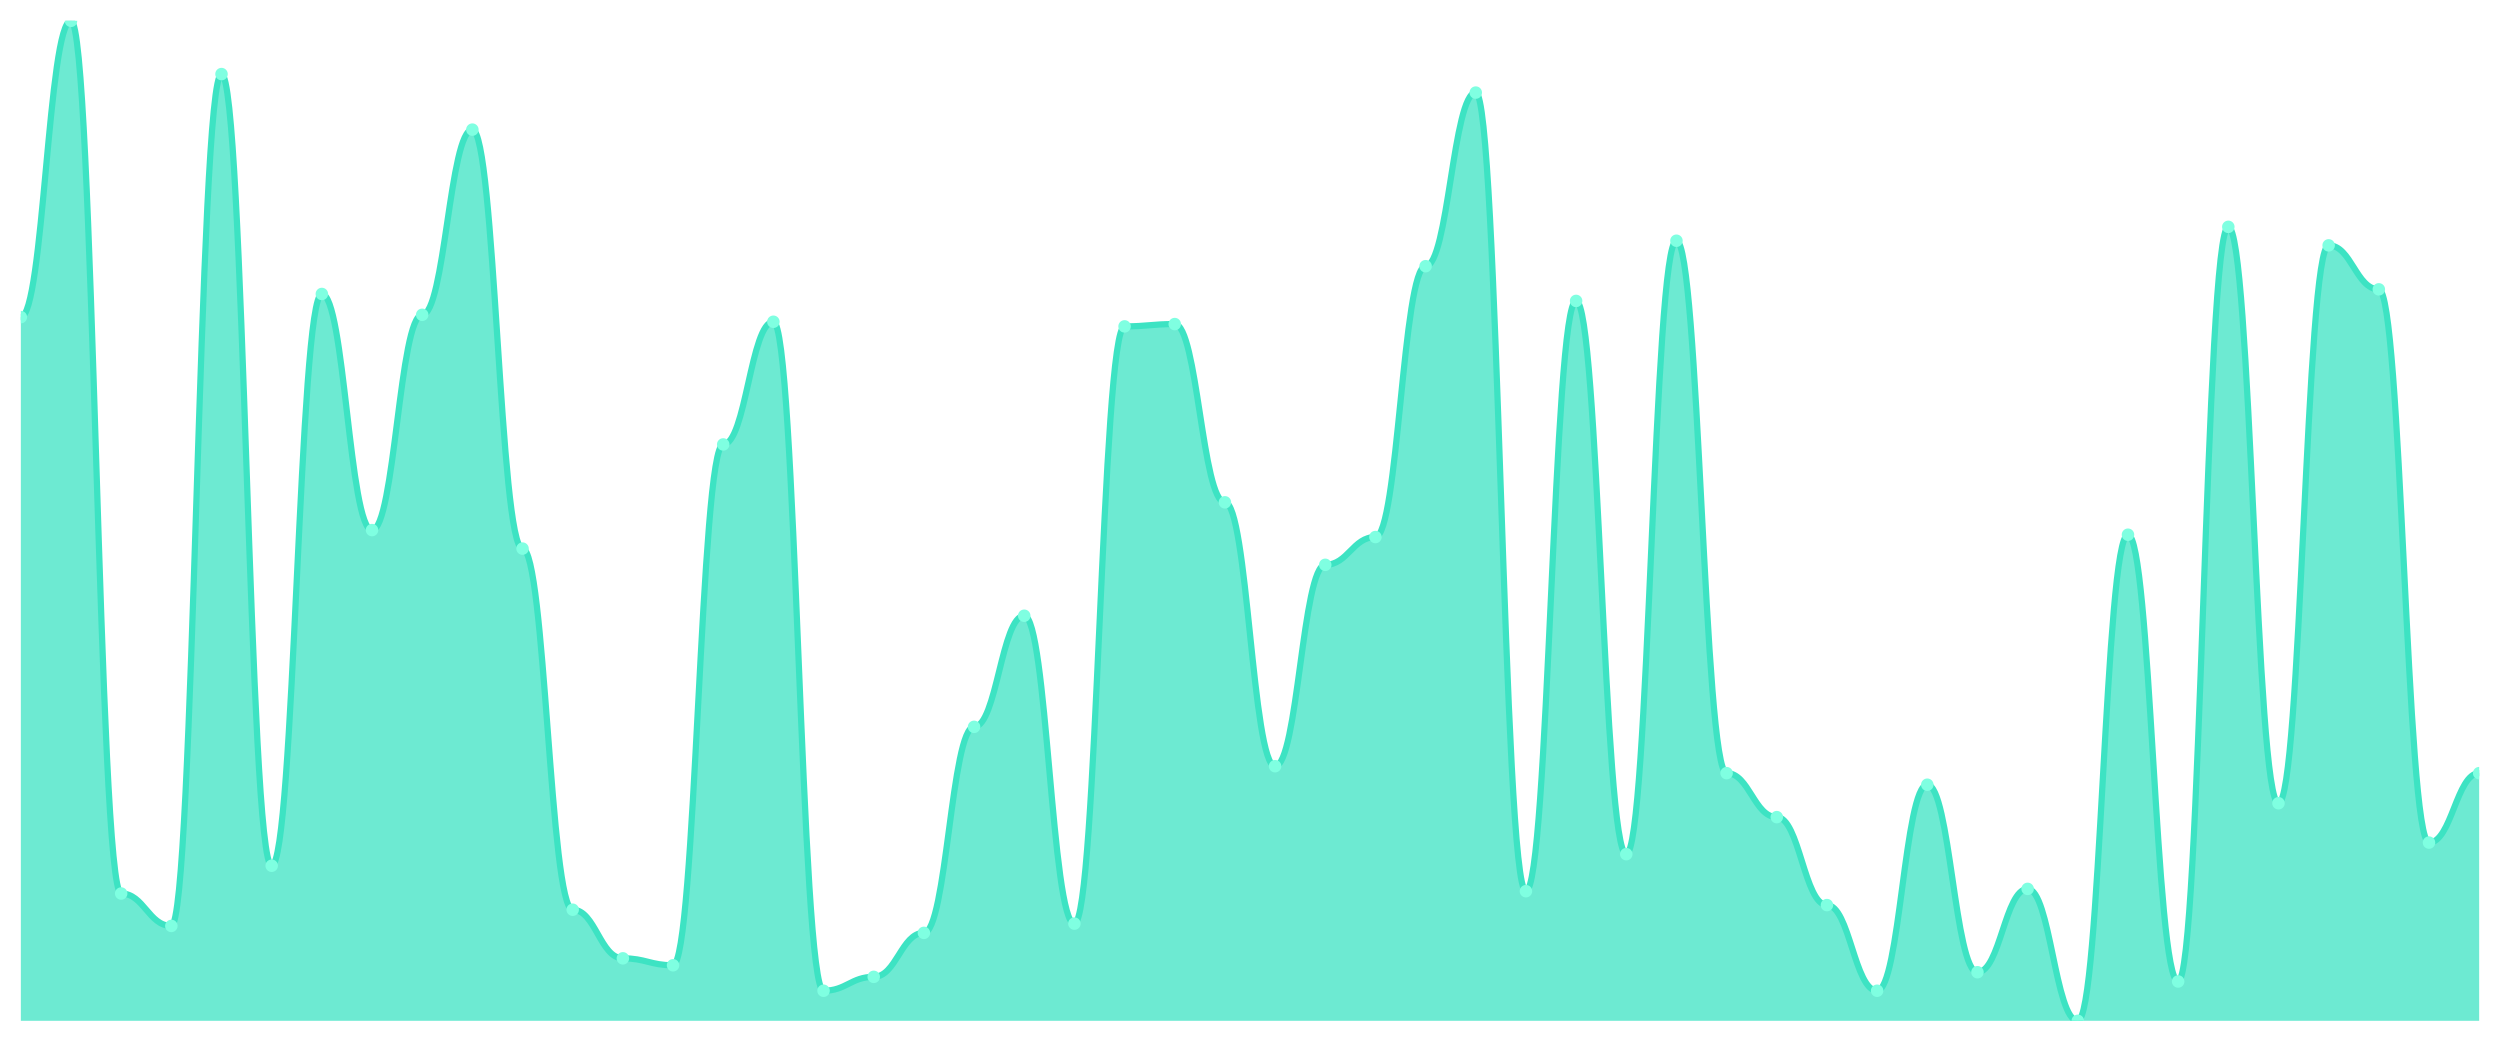
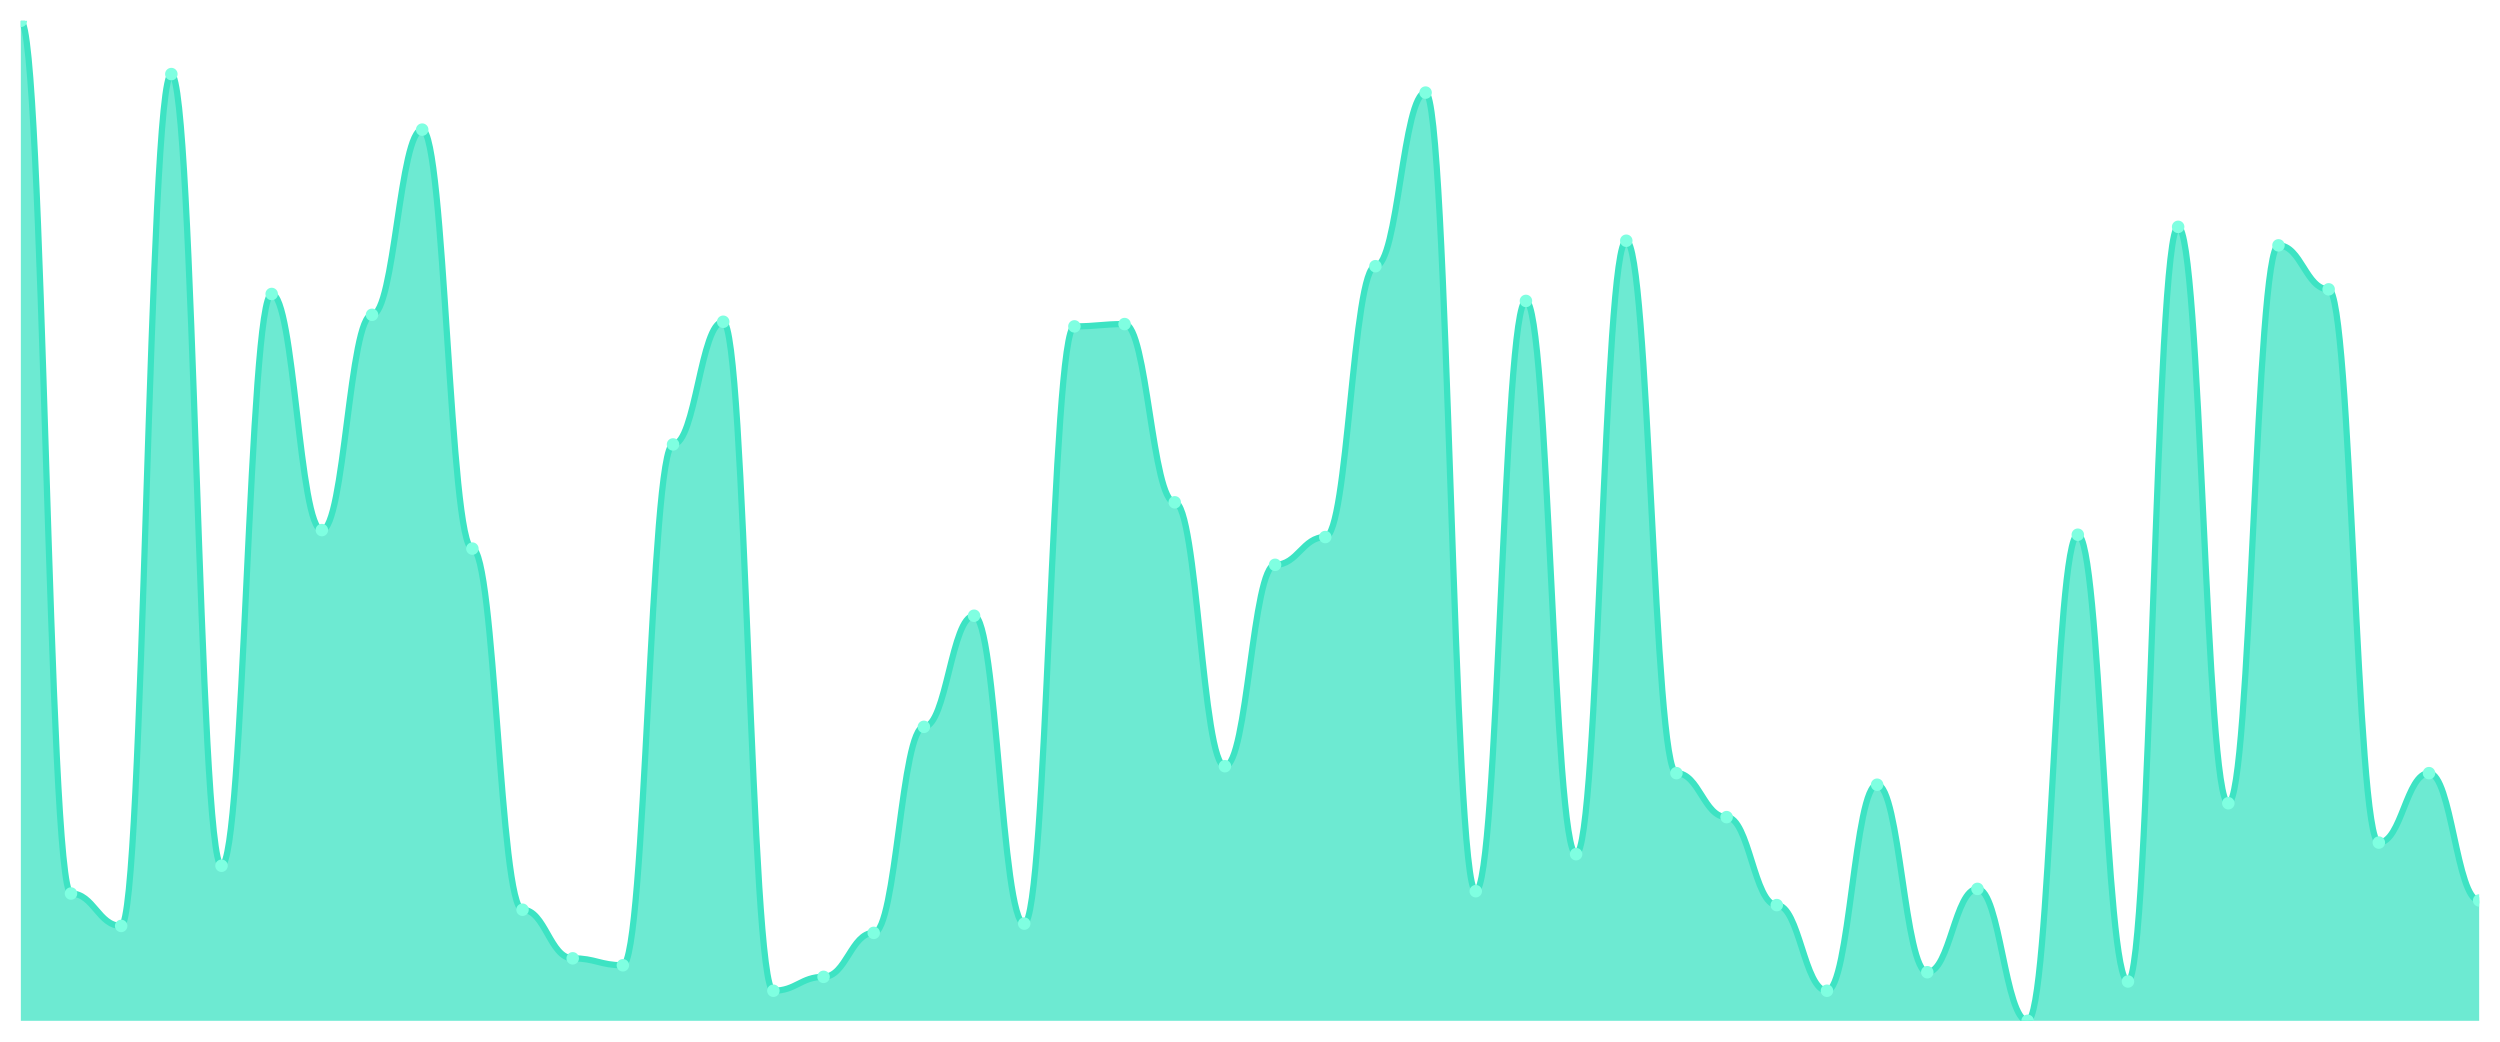
<svg xmlns="http://www.w3.org/2000/svg" viewBox="0 0 1200 500" width="1200" height="500">
  <defs>
    <clipPath id="c">
      <rect x="10" y="10" width="1180" height="480" />
    </clipPath>
  </defs>
  <rect width="1200" height="500" fill="none" />
  <g clip-path="url(#c)">
-     <path d="M 10,490 L 10,152.222 C 20.837,152.222 23.245,10 34.082,10 C 44.918,10 47.327,428.889 58.163,428.889 C 69,428.889 71.408,444.444 82.245,444.444 C 93.082,444.444 95.49,35.556 106.327,35.556 C 117.163,35.556 119.571,415.556 130.408,415.556 C 141.245,415.556 143.653,141.111 154.49,141.111 C 165.327,141.111 167.735,254.444 178.571,254.444 C 189.408,254.444 191.816,151.111 202.653,151.111 C 213.49,151.111 215.898,62.222 226.735,62.222 C 237.571,62.222 239.98,263.333 250.816,263.333 C 261.653,263.333 264.061,436.667 274.898,436.667 C 285.735,436.667 288.143,460 298.98,460 C 309.816,460 312.224,463.333 323.061,463.333 C 333.898,463.333 336.306,213.333 347.143,213.333 C 357.98,213.333 360.388,154.444 371.224,154.444 C 382.061,154.444 384.469,475.556 395.306,475.556 C 406.143,475.556 408.551,468.889 419.388,468.889 C 430.224,468.889 432.633,447.778 443.469,447.778 C 454.306,447.778 456.714,348.889 467.551,348.889 C 478.388,348.889 480.796,295.556 491.633,295.556 C 502.469,295.556 504.878,443.333 515.714,443.333 C 526.551,443.333 528.959,156.667 539.796,156.667 C 550.633,156.667 553.041,155.556 563.878,155.556 C 574.714,155.556 577.122,241.111 587.959,241.111 C 598.796,241.111 601.204,367.778 612.041,367.778 C 622.878,367.778 625.286,271.111 636.122,271.111 C 646.959,271.111 649.367,257.778 660.204,257.778 C 671.041,257.778 673.449,127.778 684.286,127.778 C 695.122,127.778 697.531,44.444 708.367,44.444 C 719.204,44.444 721.612,427.778 732.449,427.778 C 743.286,427.778 745.694,144.444 756.531,144.444 C 767.367,144.444 769.776,410 780.612,410 C 791.449,410 793.857,115.556 804.694,115.556 C 815.531,115.556 817.939,371.111 828.776,371.111 C 839.612,371.111 842.02,392.222 852.857,392.222 C 863.694,392.222 866.102,434.444 876.939,434.444 C 887.776,434.444 890.184,475.556 901.02,475.556 C 911.857,475.556 914.265,376.667 925.102,376.667 C 935.939,376.667 938.347,466.667 949.184,466.667 C 960.02,466.667 962.429,426.667 973.265,426.667 C 984.102,426.667 986.51,490 997.347,490 C 1008.184,490 1010.592,256.667 1021.429,256.667 C 1032.265,256.667 1034.673,471.111 1045.51,471.111 C 1056.347,471.111 1058.755,108.889 1069.592,108.889 C 1080.429,108.889 1082.837,385.556 1093.673,385.556 C 1104.51,385.556 1106.918,117.778 1117.755,117.778 C 1128.592,117.778 1131,138.889 1141.837,138.889 C 1152.673,138.889 1155.082,404.444 1165.918,404.444 C 1176.755,404.444 1179.163,371.111 1190,371.111 L 1190,490 Z" fill="rgba(61,227,195,0.75)" />
-     <path d="M 10,152.222 C 20.837,152.222 23.245,10 34.082,10 C 44.918,10 47.327,428.889 58.163,428.889 C 69,428.889 71.408,444.444 82.245,444.444 C 93.082,444.444 95.49,35.556 106.327,35.556 C 117.163,35.556 119.571,415.556 130.408,415.556 C 141.245,415.556 143.653,141.111 154.49,141.111 C 165.327,141.111 167.735,254.444 178.571,254.444 C 189.408,254.444 191.816,151.111 202.653,151.111 C 213.49,151.111 215.898,62.222 226.735,62.222 C 237.571,62.222 239.98,263.333 250.816,263.333 C 261.653,263.333 264.061,436.667 274.898,436.667 C 285.735,436.667 288.143,460 298.98,460 C 309.816,460 312.224,463.333 323.061,463.333 C 333.898,463.333 336.306,213.333 347.143,213.333 C 357.98,213.333 360.388,154.444 371.224,154.444 C 382.061,154.444 384.469,475.556 395.306,475.556 C 406.143,475.556 408.551,468.889 419.388,468.889 C 430.224,468.889 432.633,447.778 443.469,447.778 C 454.306,447.778 456.714,348.889 467.551,348.889 C 478.388,348.889 480.796,295.556 491.633,295.556 C 502.469,295.556 504.878,443.333 515.714,443.333 C 526.551,443.333 528.959,156.667 539.796,156.667 C 550.633,156.667 553.041,155.556 563.878,155.556 C 574.714,155.556 577.122,241.111 587.959,241.111 C 598.796,241.111 601.204,367.778 612.041,367.778 C 622.878,367.778 625.286,271.111 636.122,271.111 C 646.959,271.111 649.367,257.778 660.204,257.778 C 671.041,257.778 673.449,127.778 684.286,127.778 C 695.122,127.778 697.531,44.444 708.367,44.444 C 719.204,44.444 721.612,427.778 732.449,427.778 C 743.286,427.778 745.694,144.444 756.531,144.444 C 767.367,144.444 769.776,410 780.612,410 C 791.449,410 793.857,115.556 804.694,115.556 C 815.531,115.556 817.939,371.111 828.776,371.111 C 839.612,371.111 842.02,392.222 852.857,392.222 C 863.694,392.222 866.102,434.444 876.939,434.444 C 887.776,434.444 890.184,475.556 901.02,475.556 C 911.857,475.556 914.265,376.667 925.102,376.667 C 935.939,376.667 938.347,466.667 949.184,466.667 C 960.02,466.667 962.429,426.667 973.265,426.667 C 984.102,426.667 986.51,490 997.347,490 C 1008.184,490 1010.592,256.667 1021.429,256.667 C 1032.265,256.667 1034.673,471.111 1045.51,471.111 C 1056.347,471.111 1058.755,108.889 1069.592,108.889 C 1080.429,108.889 1082.837,385.556 1093.673,385.556 C 1104.51,385.556 1106.918,117.778 1117.755,117.778 C 1128.592,117.778 1131,138.889 1141.837,138.889 C 1152.673,138.889 1155.082,404.444 1165.918,404.444 C 1176.755,404.444 1179.163,371.111 1190,371.111" fill="none" stroke="#3de3c3" stroke-width="3" stroke-linecap="round" stroke-linejoin="round" />
-     <circle cx="10" cy="152.222" r="3" fill="#7fffe1" />
-     <circle cx="34.082" cy="10" r="3" fill="#7fffe1" />
-     <circle cx="58.163" cy="428.889" r="3" fill="#7fffe1" />
-     <circle cx="82.245" cy="444.444" r="3" fill="#7fffe1" />
-     <circle cx="106.327" cy="35.556" r="3" fill="#7fffe1" />
-     <circle cx="130.408" cy="415.556" r="3" fill="#7fffe1" />
-     <circle cx="154.49" cy="141.111" r="3" fill="#7fffe1" />
-     <circle cx="178.571" cy="254.444" r="3" fill="#7fffe1" />
-     <circle cx="202.653" cy="151.111" r="3" fill="#7fffe1" />
-     <circle cx="226.735" cy="62.222" r="3" fill="#7fffe1" />
-     <circle cx="250.816" cy="263.333" r="3" fill="#7fffe1" />
-     <circle cx="274.898" cy="436.667" r="3" fill="#7fffe1" />
-     <circle cx="298.98" cy="460" r="3" fill="#7fffe1" />
-     <circle cx="323.061" cy="463.333" r="3" fill="#7fffe1" />
-     <circle cx="347.143" cy="213.333" r="3" fill="#7fffe1" />
-     <circle cx="371.224" cy="154.444" r="3" fill="#7fffe1" />
-     <circle cx="395.306" cy="475.556" r="3" fill="#7fffe1" />
-     <circle cx="419.388" cy="468.889" r="3" fill="#7fffe1" />
-     <circle cx="443.469" cy="447.778" r="3" fill="#7fffe1" />
-     <circle cx="467.551" cy="348.889" r="3" fill="#7fffe1" />
-     <circle cx="491.633" cy="295.556" r="3" fill="#7fffe1" />
-     <circle cx="515.714" cy="443.333" r="3" fill="#7fffe1" />
-     <circle cx="539.796" cy="156.667" r="3" fill="#7fffe1" />
-     <circle cx="563.878" cy="155.556" r="3" fill="#7fffe1" />
-     <circle cx="587.959" cy="241.111" r="3" fill="#7fffe1" />
-     <circle cx="612.041" cy="367.778" r="3" fill="#7fffe1" />
-     <circle cx="636.122" cy="271.111" r="3" fill="#7fffe1" />
-     <circle cx="660.204" cy="257.778" r="3" fill="#7fffe1" />
-     <circle cx="684.286" cy="127.778" r="3" fill="#7fffe1" />
-     <circle cx="708.367" cy="44.444" r="3" fill="#7fffe1" />
-     <circle cx="732.449" cy="427.778" r="3" fill="#7fffe1" />
-     <circle cx="756.531" cy="144.444" r="3" fill="#7fffe1" />
-     <circle cx="780.612" cy="410" r="3" fill="#7fffe1" />
-     <circle cx="804.694" cy="115.556" r="3" fill="#7fffe1" />
-     <circle cx="828.776" cy="371.111" r="3" fill="#7fffe1" />
-     <circle cx="852.857" cy="392.222" r="3" fill="#7fffe1" />
-     <circle cx="876.939" cy="434.444" r="3" fill="#7fffe1" />
-     <circle cx="901.02" cy="475.556" r="3" fill="#7fffe1" />
-     <circle cx="925.102" cy="376.667" r="3" fill="#7fffe1" />
-     <circle cx="949.184" cy="466.667" r="3" fill="#7fffe1" />
-     <circle cx="973.265" cy="426.667" r="3" fill="#7fffe1" />
-     <circle cx="997.347" cy="490" r="3" fill="#7fffe1" />
-     <circle cx="1021.429" cy="256.667" r="3" fill="#7fffe1" />
-     <circle cx="1045.51" cy="471.111" r="3" fill="#7fffe1" />
-     <circle cx="1069.592" cy="108.889" r="3" fill="#7fffe1" />
-     <circle cx="1093.673" cy="385.556" r="3" fill="#7fffe1" />
-     <circle cx="1117.755" cy="117.778" r="3" fill="#7fffe1" />
-     <circle cx="1141.837" cy="138.889" r="3" fill="#7fffe1" />
-     <circle cx="1165.918" cy="404.444" r="3" fill="#7fffe1" />
-     <circle cx="1190" cy="371.111" r="3" fill="#7fffe1" />
+     <path d="M 10,490 L 10,10 C 20.837,10 23.245,428.889 34.082,428.889 C 44.918,428.889 47.327,444.444 58.163,444.444 C 69,444.444 71.408,35.556 82.245,35.556 C 93.082,35.556 95.49,415.556 106.327,415.556 C 117.163,415.556 119.571,141.111 130.408,141.111 C 141.245,141.111 143.653,254.444 154.49,254.444 C 165.327,254.444 167.735,151.111 178.571,151.111 C 189.408,151.111 191.816,62.222 202.653,62.222 C 213.49,62.222 215.898,263.333 226.735,263.333 C 237.571,263.333 239.98,436.667 250.816,436.667 C 261.653,436.667 264.061,460 274.898,460 C 285.735,460 288.143,463.333 298.98,463.333 C 309.816,463.333 312.224,213.333 323.061,213.333 C 333.898,213.333 336.306,154.444 347.143,154.444 C 357.98,154.444 360.388,475.556 371.224,475.556 C 382.061,475.556 384.469,468.889 395.306,468.889 C 406.143,468.889 408.551,447.778 419.388,447.778 C 430.224,447.778 432.633,348.889 443.469,348.889 C 454.306,348.889 456.714,295.556 467.551,295.556 C 478.388,295.556 480.796,443.333 491.633,443.333 C 502.469,443.333 504.878,156.667 515.714,156.667 C 526.551,156.667 528.959,155.556 539.796,155.556 C 550.633,155.556 553.041,241.111 563.878,241.111 C 574.714,241.111 577.122,367.778 587.959,367.778 C 598.796,367.778 601.204,271.111 612.041,271.111 C 622.878,271.111 625.286,257.778 636.122,257.778 C 646.959,257.778 649.367,127.778 660.204,127.778 C 671.041,127.778 673.449,44.444 684.286,44.444 C 695.122,44.444 697.531,427.778 708.367,427.778 C 719.204,427.778 721.612,144.444 732.449,144.444 C 743.286,144.444 745.694,410 756.531,410 C 767.367,410 769.776,115.556 780.612,115.556 C 791.449,115.556 793.857,371.111 804.694,371.111 C 815.531,371.111 817.939,392.222 828.776,392.222 C 839.612,392.222 842.02,434.444 852.857,434.444 C 863.694,434.444 866.102,475.556 876.939,475.556 C 887.776,475.556 890.184,376.667 901.02,376.667 C 911.857,376.667 914.265,466.667 925.102,466.667 C 935.939,466.667 938.347,426.667 949.184,426.667 C 960.02,426.667 962.429,490 973.265,490 C 984.102,490 986.51,256.667 997.347,256.667 C 1008.184,256.667 1010.592,471.111 1021.429,471.111 C 1032.265,471.111 1034.673,108.889 1045.51,108.889 C 1056.347,108.889 1058.755,385.556 1069.592,385.556 C 1080.429,385.556 1082.837,117.778 1093.673,117.778 C 1104.51,117.778 1106.918,138.889 1117.755,138.889 C 1128.592,138.889 1131,404.444 1141.837,404.444 C 1152.673,404.444 1155.082,371.111 1165.918,371.111 C 1176.755,371.111 1179.163,432.222 1190,432.222 L 1190,490 Z" fill="rgba(61,227,195,0.75)" />
+     <path d="M 10,10 C 20.837,10 23.245,428.889 34.082,428.889 C 44.918,428.889 47.327,444.444 58.163,444.444 C 69,444.444 71.408,35.556 82.245,35.556 C 93.082,35.556 95.49,415.556 106.327,415.556 C 117.163,415.556 119.571,141.111 130.408,141.111 C 141.245,141.111 143.653,254.444 154.49,254.444 C 165.327,254.444 167.735,151.111 178.571,151.111 C 189.408,151.111 191.816,62.222 202.653,62.222 C 213.49,62.222 215.898,263.333 226.735,263.333 C 237.571,263.333 239.98,436.667 250.816,436.667 C 261.653,436.667 264.061,460 274.898,460 C 285.735,460 288.143,463.333 298.98,463.333 C 309.816,463.333 312.224,213.333 323.061,213.333 C 333.898,213.333 336.306,154.444 347.143,154.444 C 357.98,154.444 360.388,475.556 371.224,475.556 C 382.061,475.556 384.469,468.889 395.306,468.889 C 406.143,468.889 408.551,447.778 419.388,447.778 C 430.224,447.778 432.633,348.889 443.469,348.889 C 454.306,348.889 456.714,295.556 467.551,295.556 C 478.388,295.556 480.796,443.333 491.633,443.333 C 502.469,443.333 504.878,156.667 515.714,156.667 C 526.551,156.667 528.959,155.556 539.796,155.556 C 550.633,155.556 553.041,241.111 563.878,241.111 C 574.714,241.111 577.122,367.778 587.959,367.778 C 598.796,367.778 601.204,271.111 612.041,271.111 C 622.878,271.111 625.286,257.778 636.122,257.778 C 646.959,257.778 649.367,127.778 660.204,127.778 C 671.041,127.778 673.449,44.444 684.286,44.444 C 695.122,44.444 697.531,427.778 708.367,427.778 C 719.204,427.778 721.612,144.444 732.449,144.444 C 743.286,144.444 745.694,410 756.531,410 C 767.367,410 769.776,115.556 780.612,115.556 C 791.449,115.556 793.857,371.111 804.694,371.111 C 815.531,371.111 817.939,392.222 828.776,392.222 C 839.612,392.222 842.02,434.444 852.857,434.444 C 863.694,434.444 866.102,475.556 876.939,475.556 C 887.776,475.556 890.184,376.667 901.02,376.667 C 911.857,376.667 914.265,466.667 925.102,466.667 C 935.939,466.667 938.347,426.667 949.184,426.667 C 960.02,426.667 962.429,490 973.265,490 C 984.102,490 986.51,256.667 997.347,256.667 C 1008.184,256.667 1010.592,471.111 1021.429,471.111 C 1032.265,471.111 1034.673,108.889 1045.51,108.889 C 1056.347,108.889 1058.755,385.556 1069.592,385.556 C 1080.429,385.556 1082.837,117.778 1093.673,117.778 C 1104.51,117.778 1106.918,138.889 1117.755,138.889 C 1128.592,138.889 1131,404.444 1141.837,404.444 C 1152.673,404.444 1155.082,371.111 1165.918,371.111 C 1176.755,371.111 1179.163,432.222 1190,432.222" fill="none" stroke="#3de3c3" stroke-width="3" stroke-linecap="round" stroke-linejoin="round" />
+     <circle cx="10" cy="10" r="3" fill="#7fffe1" />
+     <circle cx="34.082" cy="428.889" r="3" fill="#7fffe1" />
+     <circle cx="58.163" cy="444.444" r="3" fill="#7fffe1" />
+     <circle cx="82.245" cy="35.556" r="3" fill="#7fffe1" />
+     <circle cx="106.327" cy="415.556" r="3" fill="#7fffe1" />
+     <circle cx="130.408" cy="141.111" r="3" fill="#7fffe1" />
+     <circle cx="154.49" cy="254.444" r="3" fill="#7fffe1" />
+     <circle cx="178.571" cy="151.111" r="3" fill="#7fffe1" />
+     <circle cx="202.653" cy="62.222" r="3" fill="#7fffe1" />
+     <circle cx="226.735" cy="263.333" r="3" fill="#7fffe1" />
+     <circle cx="250.816" cy="436.667" r="3" fill="#7fffe1" />
+     <circle cx="274.898" cy="460" r="3" fill="#7fffe1" />
+     <circle cx="298.98" cy="463.333" r="3" fill="#7fffe1" />
+     <circle cx="323.061" cy="213.333" r="3" fill="#7fffe1" />
+     <circle cx="347.143" cy="154.444" r="3" fill="#7fffe1" />
+     <circle cx="371.224" cy="475.556" r="3" fill="#7fffe1" />
+     <circle cx="395.306" cy="468.889" r="3" fill="#7fffe1" />
+     <circle cx="419.388" cy="447.778" r="3" fill="#7fffe1" />
+     <circle cx="443.469" cy="348.889" r="3" fill="#7fffe1" />
+     <circle cx="467.551" cy="295.556" r="3" fill="#7fffe1" />
+     <circle cx="491.633" cy="443.333" r="3" fill="#7fffe1" />
+     <circle cx="515.714" cy="156.667" r="3" fill="#7fffe1" />
+     <circle cx="539.796" cy="155.556" r="3" fill="#7fffe1" />
+     <circle cx="563.878" cy="241.111" r="3" fill="#7fffe1" />
+     <circle cx="587.959" cy="367.778" r="3" fill="#7fffe1" />
+     <circle cx="612.041" cy="271.111" r="3" fill="#7fffe1" />
+     <circle cx="636.122" cy="257.778" r="3" fill="#7fffe1" />
+     <circle cx="660.204" cy="127.778" r="3" fill="#7fffe1" />
+     <circle cx="684.286" cy="44.444" r="3" fill="#7fffe1" />
+     <circle cx="708.367" cy="427.778" r="3" fill="#7fffe1" />
+     <circle cx="732.449" cy="144.444" r="3" fill="#7fffe1" />
+     <circle cx="756.531" cy="410" r="3" fill="#7fffe1" />
+     <circle cx="780.612" cy="115.556" r="3" fill="#7fffe1" />
+     <circle cx="804.694" cy="371.111" r="3" fill="#7fffe1" />
+     <circle cx="828.776" cy="392.222" r="3" fill="#7fffe1" />
+     <circle cx="852.857" cy="434.444" r="3" fill="#7fffe1" />
+     <circle cx="876.939" cy="475.556" r="3" fill="#7fffe1" />
+     <circle cx="901.02" cy="376.667" r="3" fill="#7fffe1" />
+     <circle cx="925.102" cy="466.667" r="3" fill="#7fffe1" />
+     <circle cx="949.184" cy="426.667" r="3" fill="#7fffe1" />
+     <circle cx="973.265" cy="490" r="3" fill="#7fffe1" />
+     <circle cx="997.347" cy="256.667" r="3" fill="#7fffe1" />
+     <circle cx="1021.429" cy="471.111" r="3" fill="#7fffe1" />
+     <circle cx="1045.51" cy="108.889" r="3" fill="#7fffe1" />
+     <circle cx="1069.592" cy="385.556" r="3" fill="#7fffe1" />
+     <circle cx="1093.673" cy="117.778" r="3" fill="#7fffe1" />
+     <circle cx="1117.755" cy="138.889" r="3" fill="#7fffe1" />
+     <circle cx="1141.837" cy="404.444" r="3" fill="#7fffe1" />
+     <circle cx="1165.918" cy="371.111" r="3" fill="#7fffe1" />
+     <circle cx="1190" cy="432.222" r="3" fill="#7fffe1" />
  </g>
</svg>
